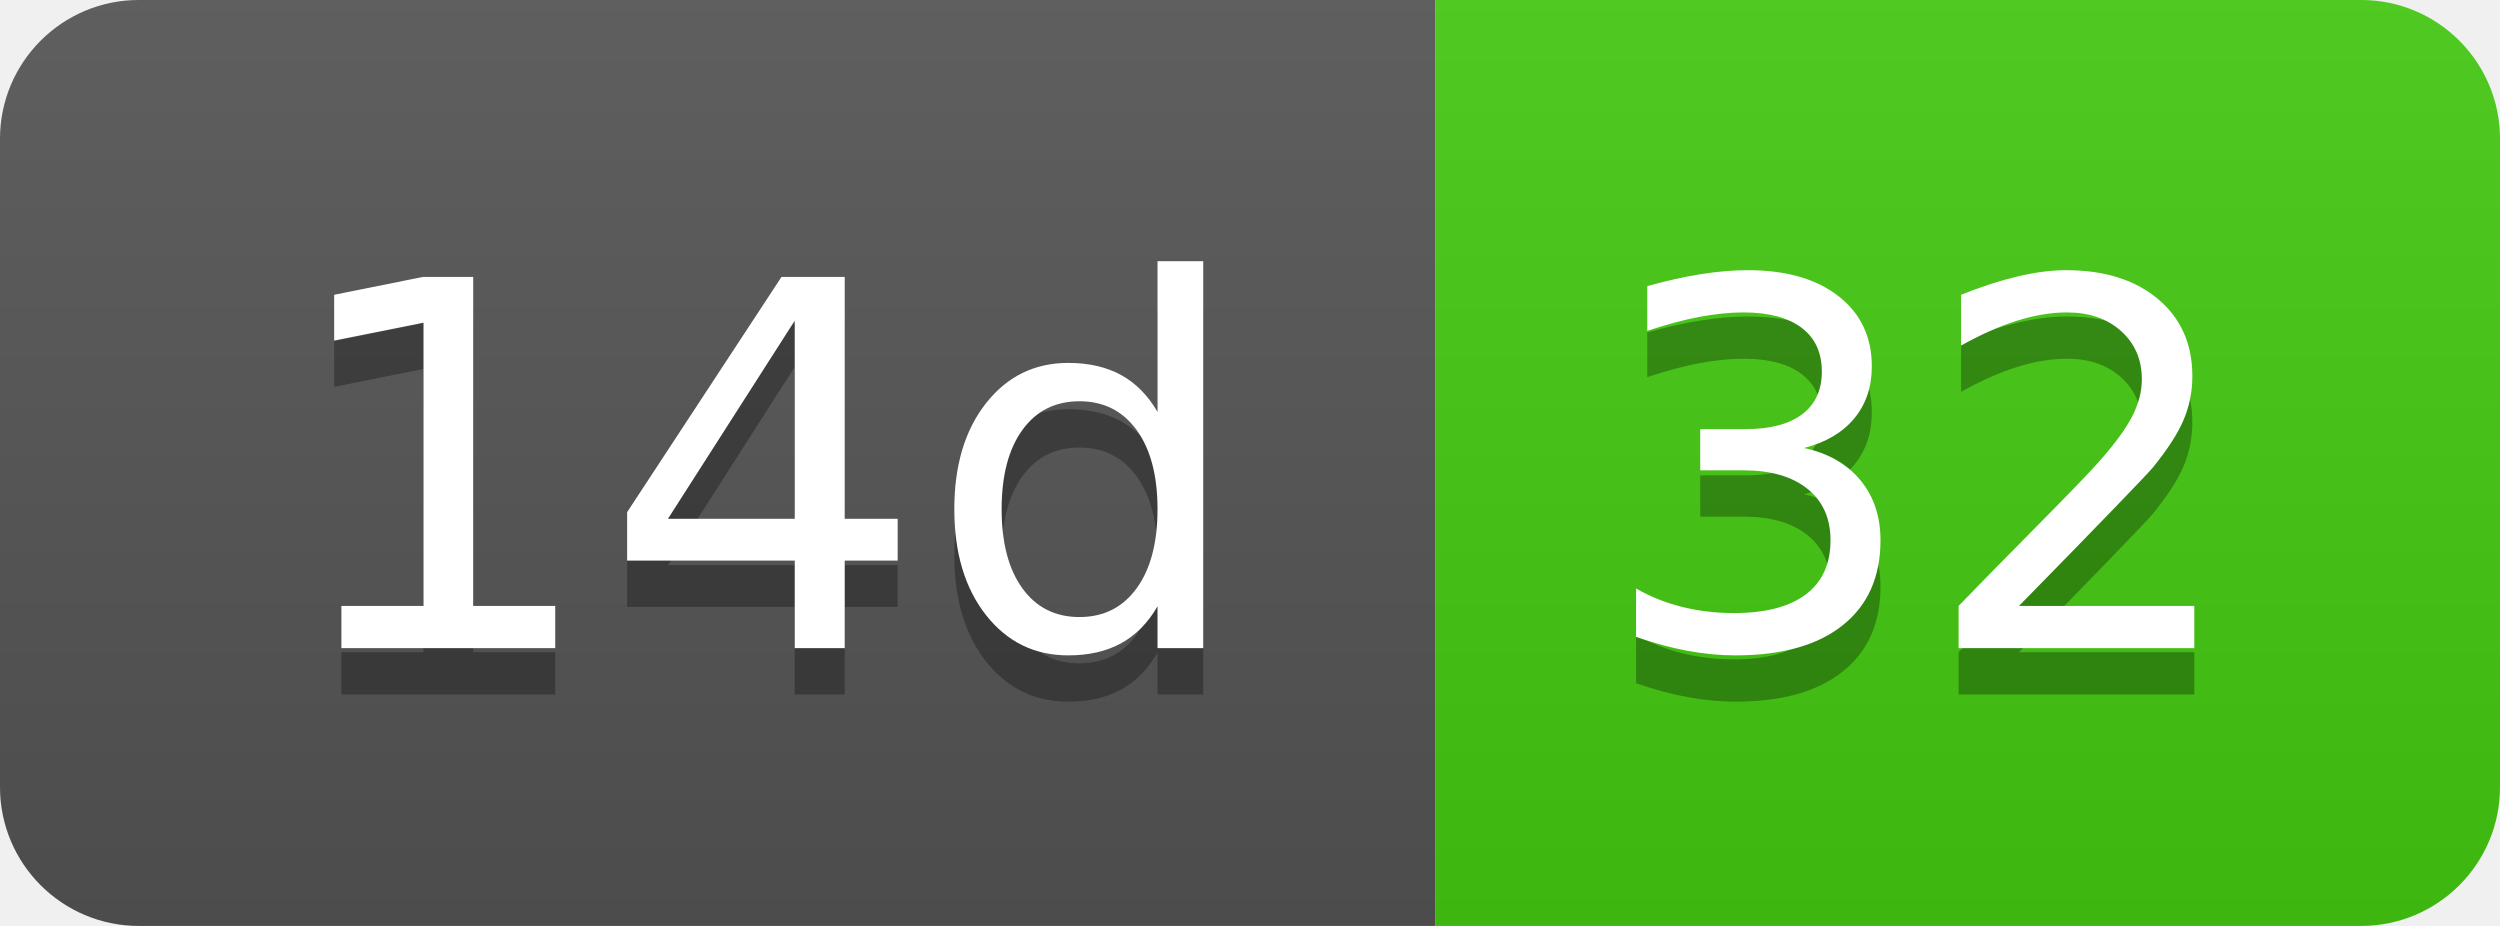
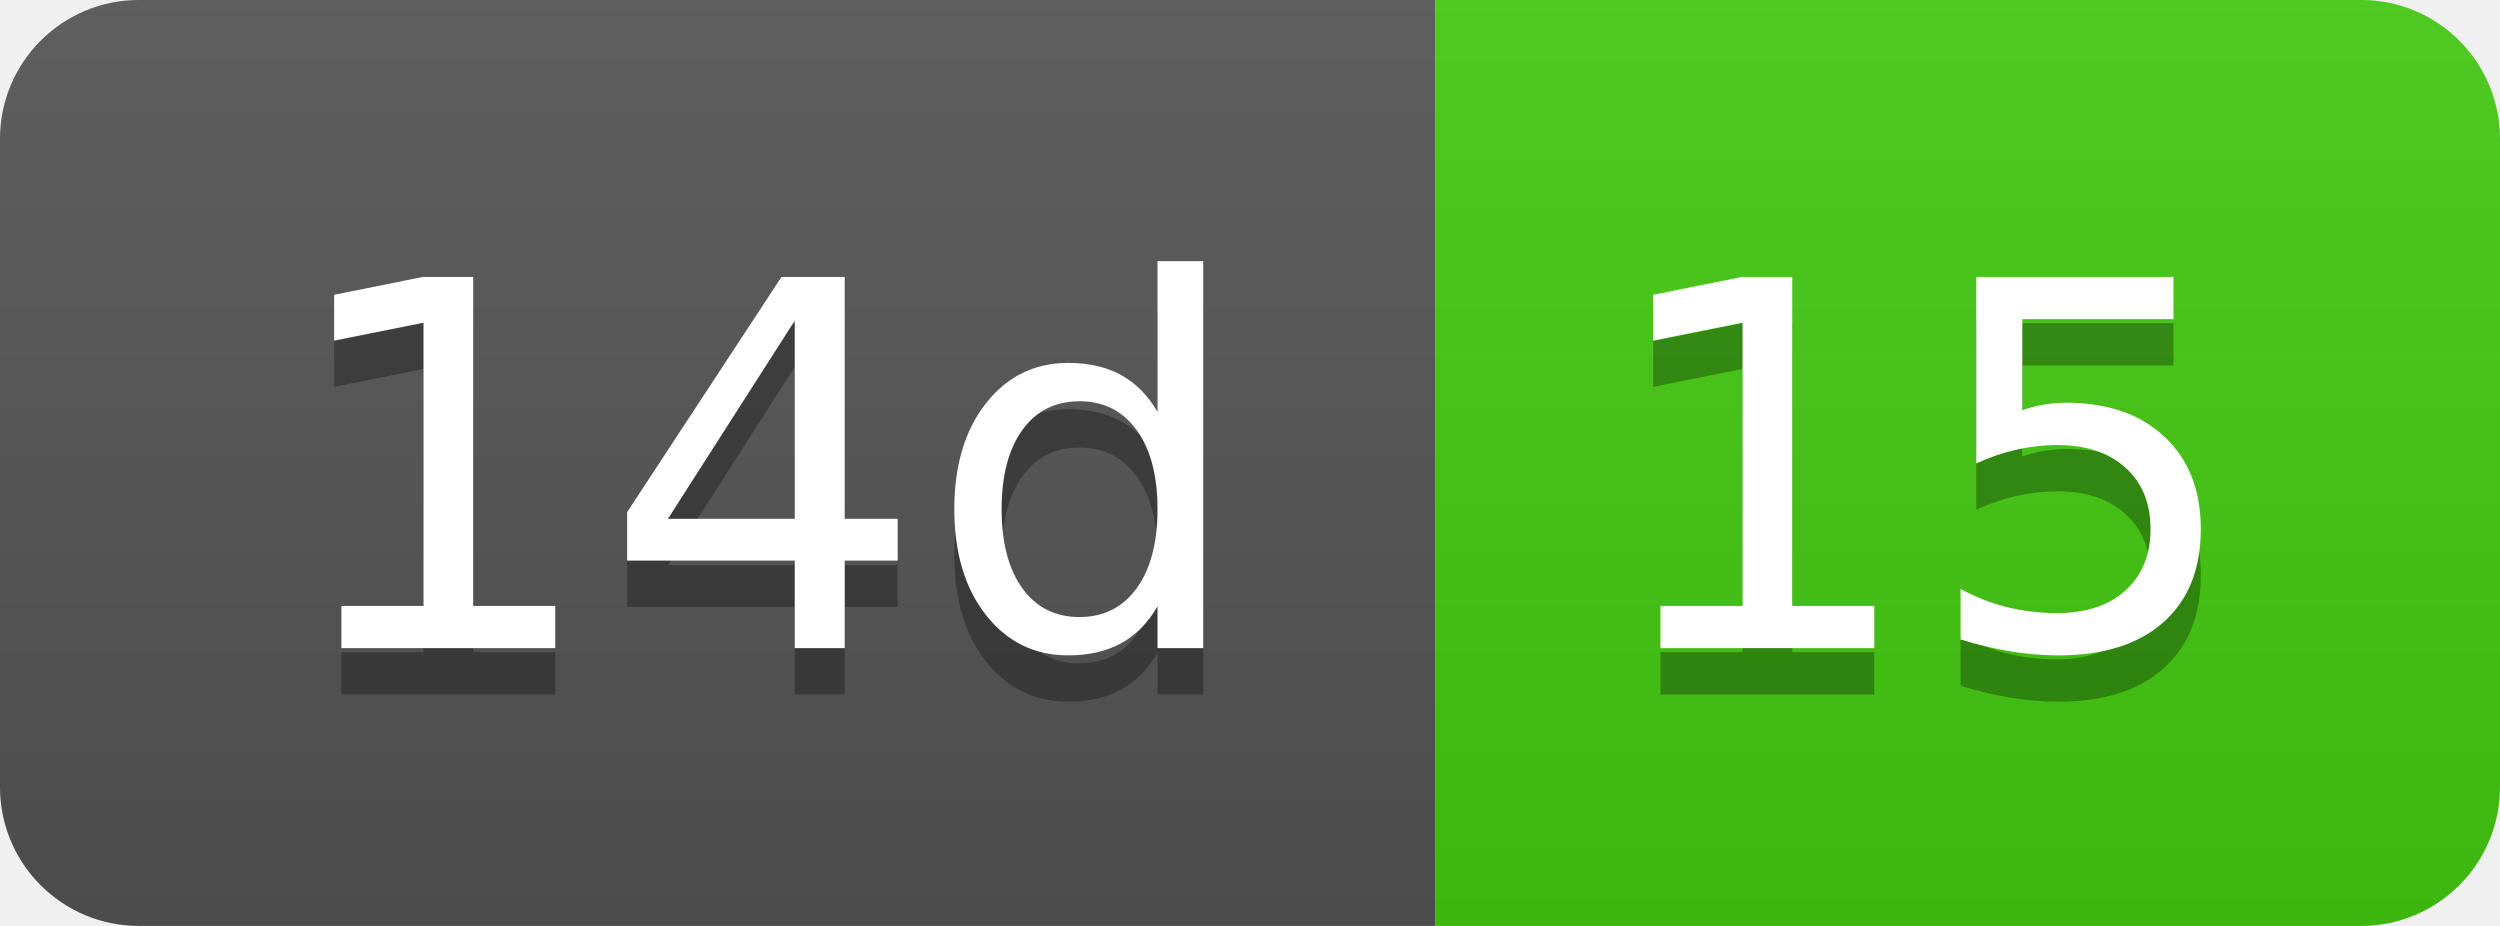
- <svg xmlns="http://www.w3.org/2000/svg" width="54" height="20" role="img" aria-label="14d: 32">
+ <svg xmlns="http://www.w3.org/2000/svg" width="54" height="20" role="img" aria-label="14d: 15">
  <linearGradient id="s" x2="0" y2="100%">
    <stop offset="0" stop-color="#bbb" stop-opacity=".1" />
    <stop offset="1" stop-opacity=".1" />
  </linearGradient>
  <clipPath id="r">
    <rect width="54" height="20" rx="3" fill="#fff" />
  </clipPath>
  <g clip-path="url(#r)">
    <rect width="31" height="20" fill="#555" />
    <rect x="31" width="23" height="20" fill="#4c1" />
    <rect width="54" height="20" fill="url(#s)" />
  </g>
  <g fill="#fff" text-anchor="middle" font-family="Verdana,Geneva,DejaVu Sans,sans-serif" text-rendering="geometricPrecision" font-size="110">
    <text aria-hidden="true" x="165" y="150" fill="#010101" fill-opacity=".3" transform="scale(.1)" textLength="210">14d</text>
    <text x="165" y="140" transform="scale(.1)" fill="#fff" textLength="210">14d</text>
-     <text aria-hidden="true" x="415" y="150" fill="#010101" fill-opacity=".3" transform="scale(.1)" textLength="130">32</text>
-     <text x="415" y="140" transform="scale(.1)" fill="#fff" textLength="130">32</text>
+     <text aria-hidden="true" x="415" y="150" fill="#010101" fill-opacity=".3" transform="scale(.1)" textLength="130">15</text>
+     <text x="415" y="140" transform="scale(.1)" fill="#fff" textLength="130">15</text>
  </g>
</svg>
